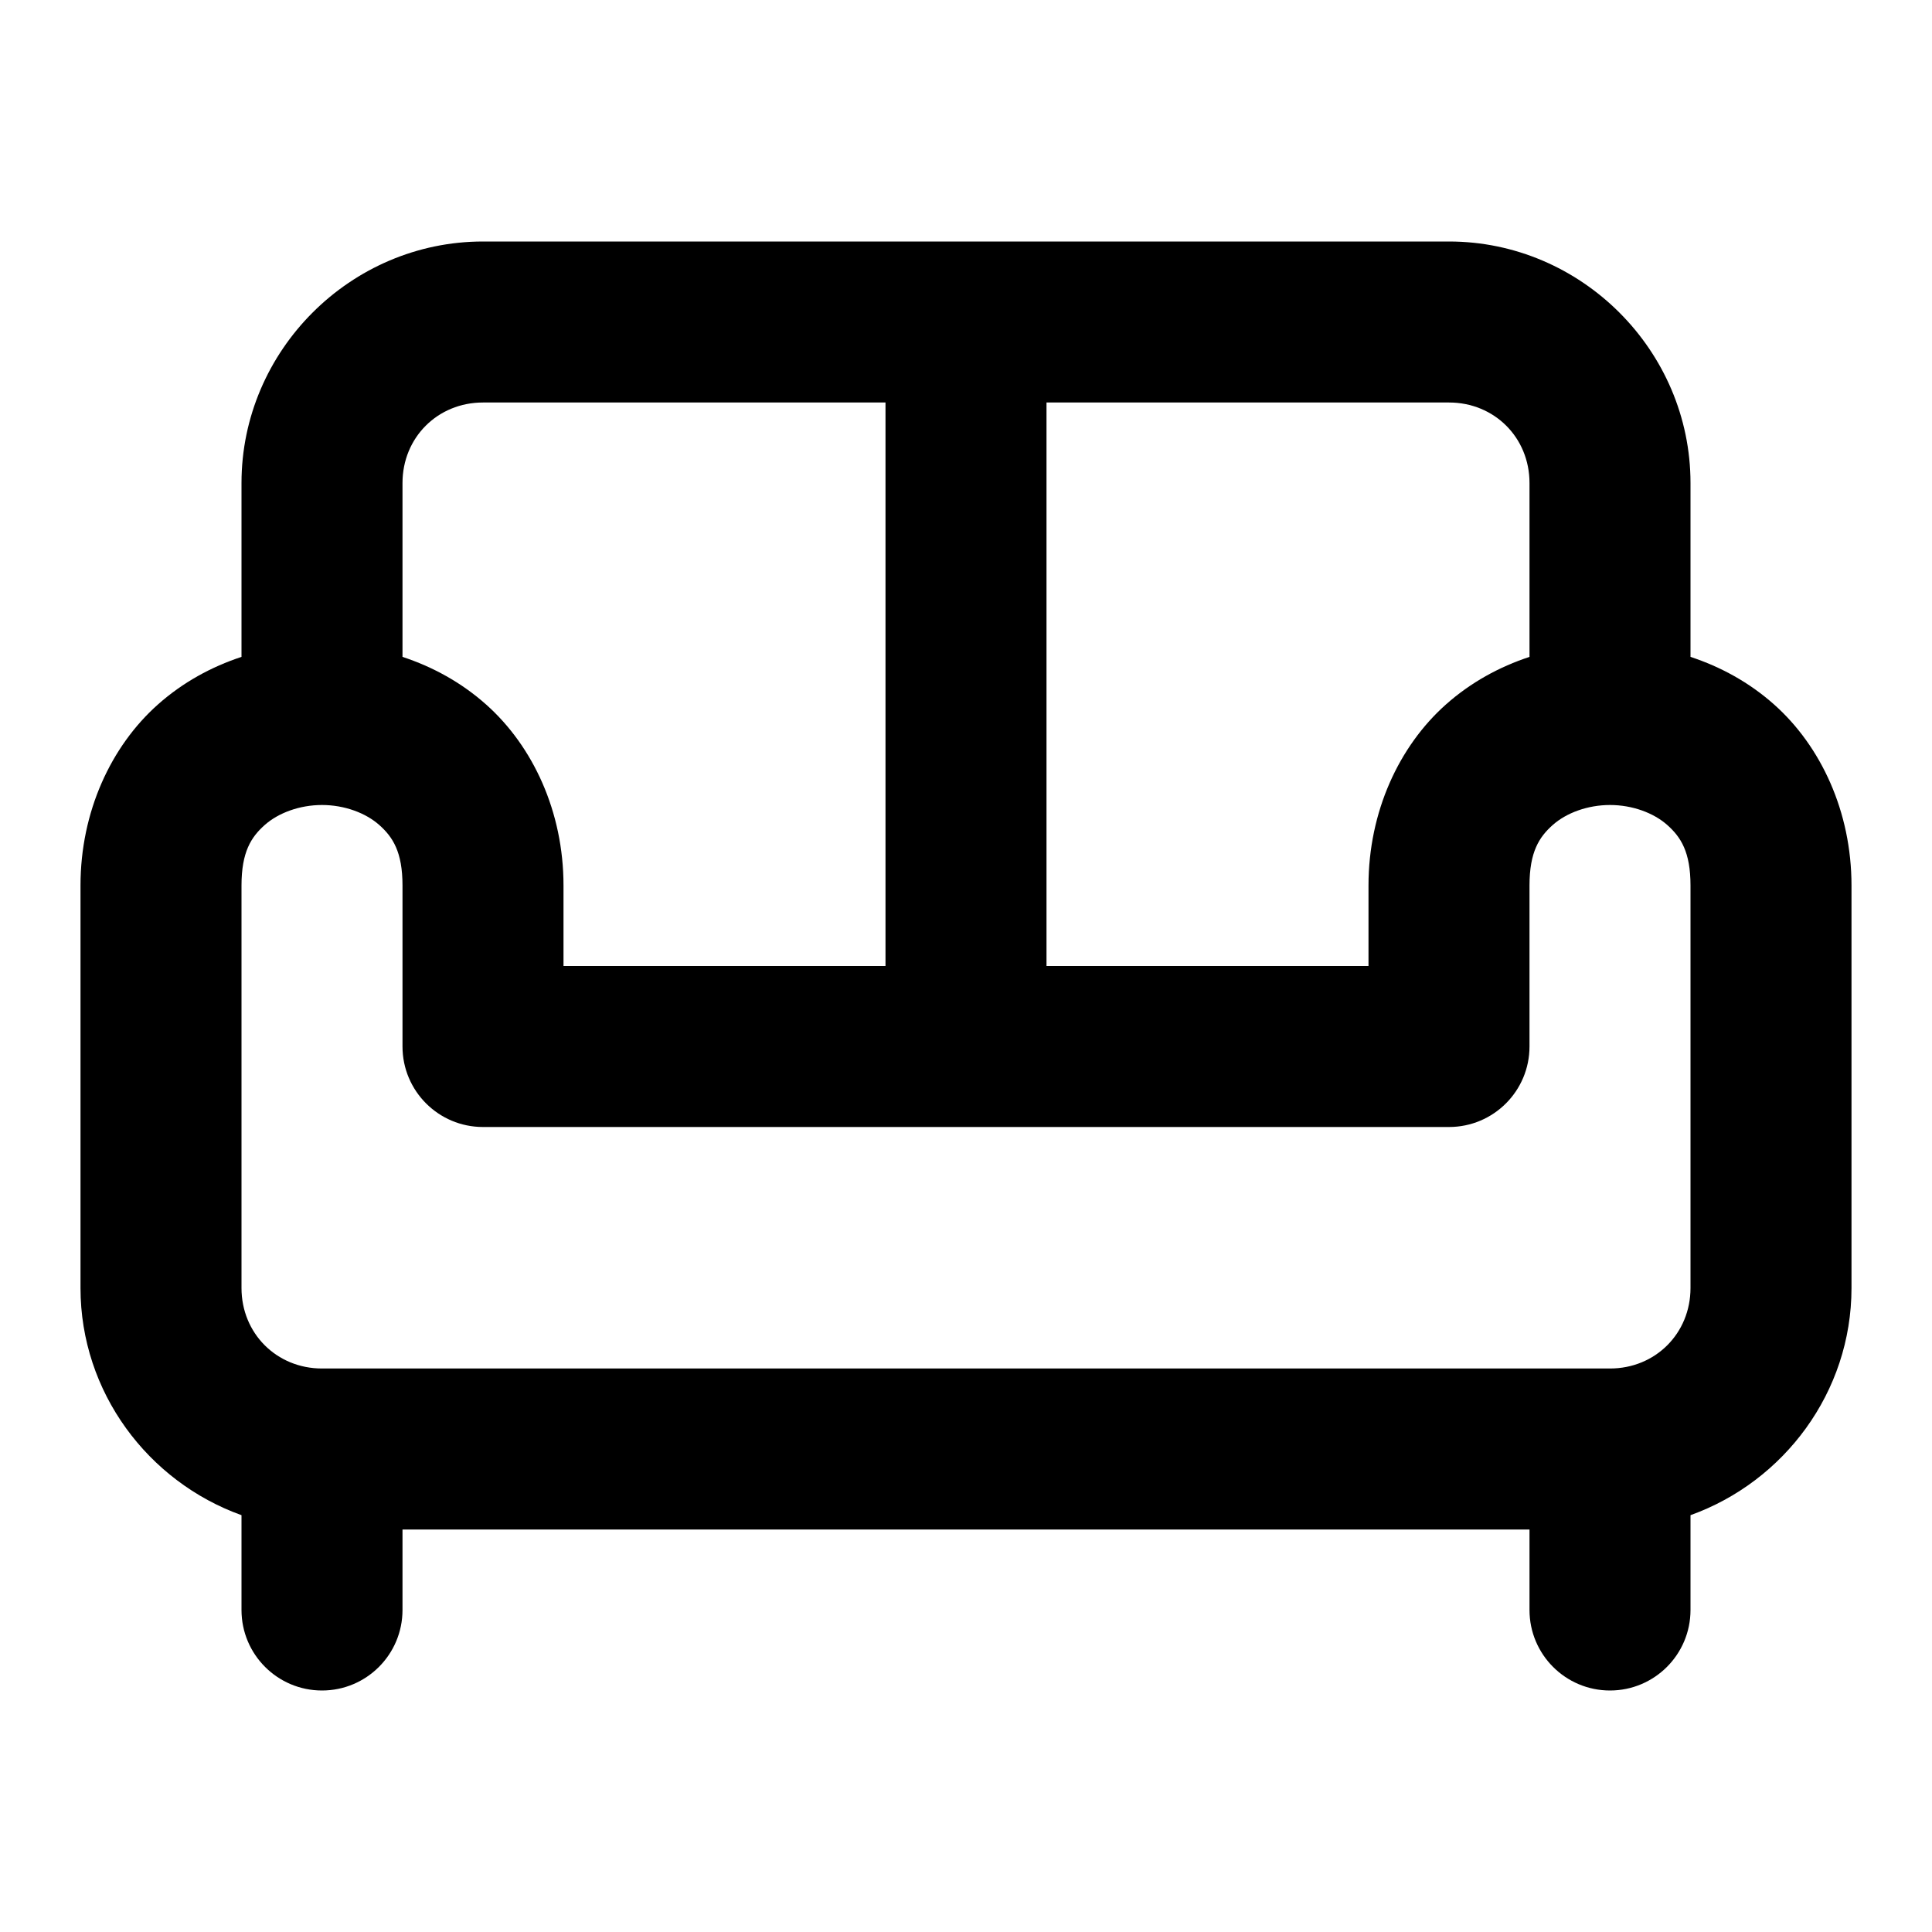
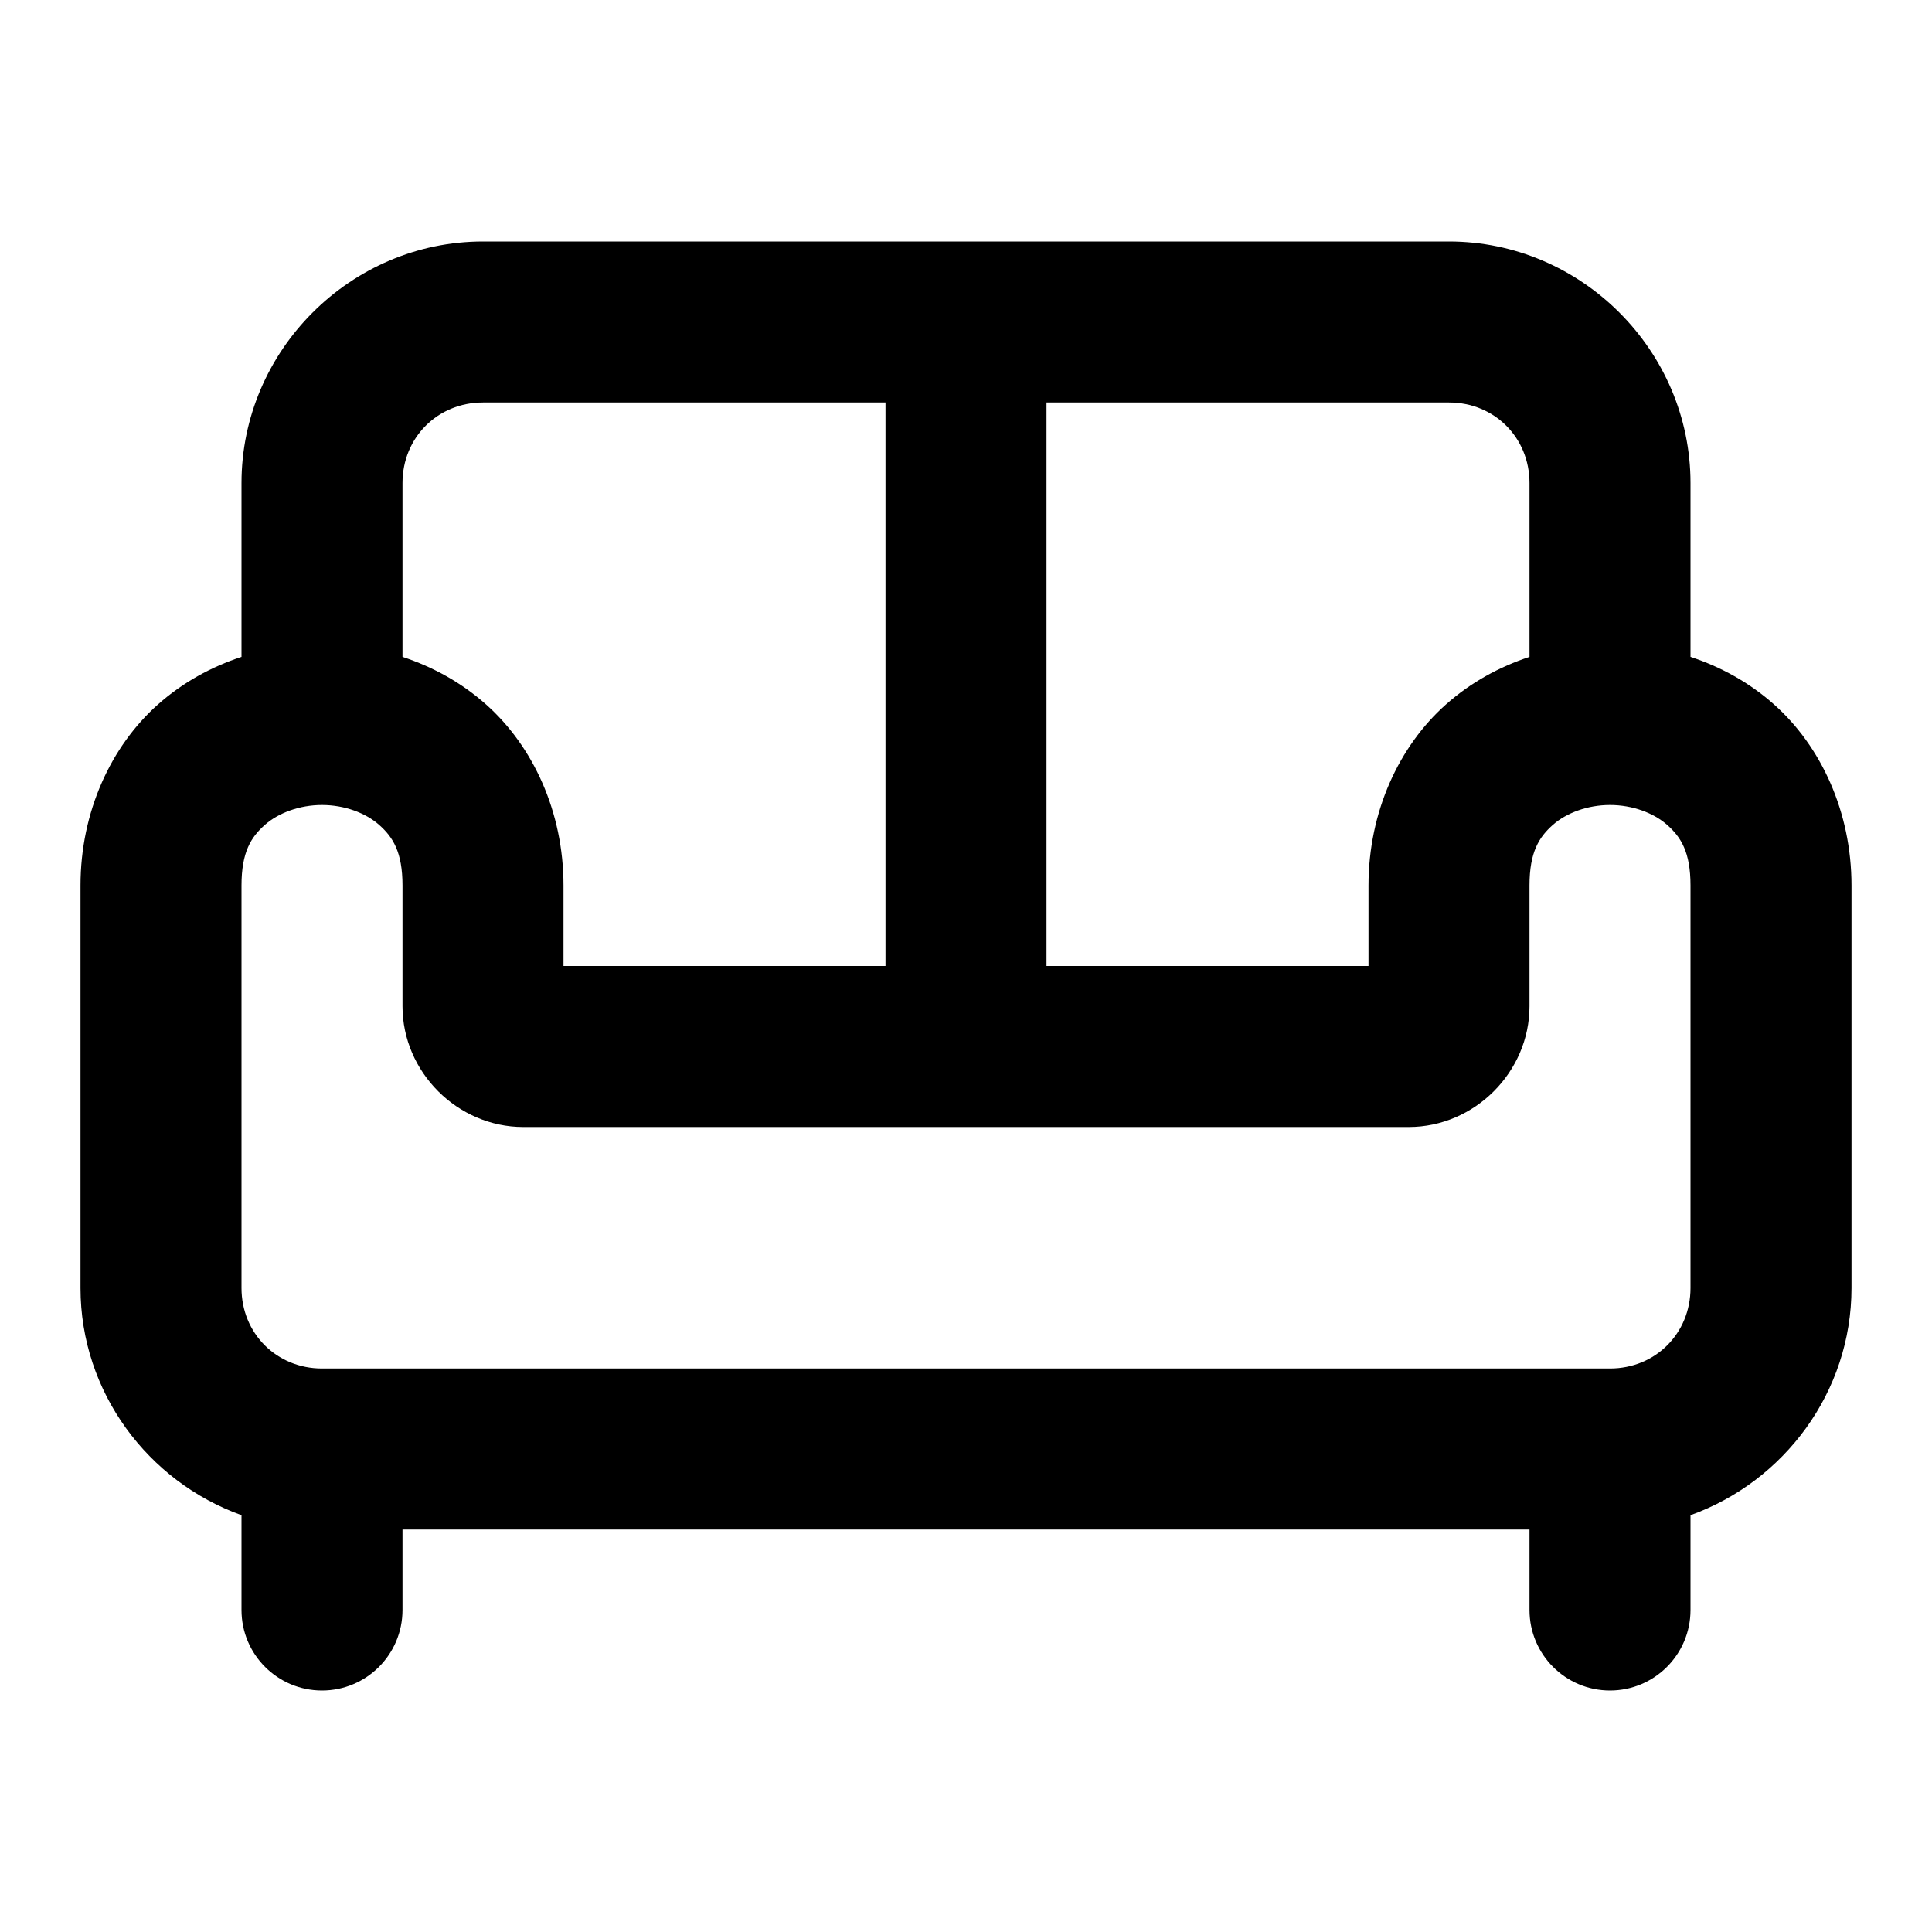
<svg xmlns="http://www.w3.org/2000/svg" width="24" height="24" viewBox="0 0 24 24" fill="currentColor" tags="armchair,furniture,leisure,lounge,loveseat,couch" categories="furniture">
-   <path d="M 6 3 C 4.355 3 3 4.355 3 6 L 3 8.16 C 2.627 8.283 2.271 8.476 1.961 8.752 C 1.38 9.269 1 10.083 1 11 L 1 16 C 1 17.295 1.84 18.406 3 18.822 L 3 20 A 1 1 0 0 0 4 21 A 1 1 0 0 0 5 20 L 5 19 L 19 19 L 19 20 A 1 1 0 0 0 20 21 A 1 1 0 0 0 21 20 L 21 18.822 C 22.16 18.406 23 17.295 23 16 L 23 11 C 23 10.083 22.62 9.269 22.039 8.752 C 21.729 8.476 21.373 8.283 21 8.16 L 21 6 C 21 4.355 19.645 3 18 3 L 12 3 L 6 3 z M 6 5 L 11 5 L 11 12 L 7 12 L 7 11 C 7 10.083 6.62 9.269 6.039 8.752 C 5.729 8.476 5.373 8.283 5 8.16 L 5 6 C 5 5.436 5.436 5 6 5 z M 13 5 L 18 5 C 18.564 5 19 5.436 19 6 L 19 8.16 C 18.627 8.283 18.271 8.476 17.961 8.752 C 17.38 9.269 17 10.083 17 11 L 17 12 L 13 12 L 13 5 z M 4 10 C 4.278 10 4.542 10.098 4.711 10.248 C 4.88 10.398 5 10.583 5 11 L 5 13 A 1 1 0 0 0 6 14 L 12 14 L 18 14 A 1 1 0 0 0 19 13 L 19 11 C 19 10.583 19.12 10.398 19.289 10.248 C 19.458 10.098 19.722 10 20 10 C 20.278 10 20.542 10.098 20.711 10.248 C 20.88 10.398 21 10.583 21 11 L 21 16 C 21 16.564 20.564 17 20 17 L 4 17 C 3.436 17 3 16.564 3 16 L 3 11 C 3 10.583 3.12 10.398 3.289 10.248 C 3.458 10.098 3.722 10 4 10 z " />
+   <path d="M 6 3 C 4.355 3 3 4.355 3 6 L 3 8.16 C 2.627 8.283 2.271 8.476 1.961 8.752 C 1.38 9.269 1 10.083 1 11 L 1 16 C 1 17.295 1.84 18.406 3 18.822 L 3 20 A 1 1 0 0 0 4 21 A 1 1 0 0 0 5 20 L 5 19 L 19 19 L 19 20 A 1 1 0 0 0 20 21 A 1 1 0 0 0 21 20 L 21 18.822 C 22.16 18.406 23 17.295 23 16 L 23 11 C 23 10.083 22.62 9.269 22.039 8.752 C 21.729 8.476 21.373 8.283 21 8.16 L 21 6 C 21 4.355 19.645 3 18 3 L 12 3 L 6 3 z M 6 5 L 11 5 L 11 12 L 7 12 L 7 11 C 7 10.083 6.62 9.269 6.039 8.752 C 5.729 8.476 5.373 8.283 5 8.16 L 5 6 C 5 5.436 5.436 5 6 5 z M 13 5 L 18 5 C 18.564 5 19 5.436 19 6 L 19 8.16 C 18.627 8.283 18.271 8.476 17.961 8.752 C 17.38 9.269 17 10.083 17 11 L 17 12 L 13 12 L 13 5 z M 4 10 C 4.278 10 4.542 10.098 4.711 10.248 C 4.88 10.398 5 10.583 5 11 L 5 12.5 C 5 13.317 5.683 14 6.5 14 L 12 14 L 17.5 14 C 18.317 14 19 13.317 19 12.5 L 19 11 C 19 10.583 19.12 10.398 19.289 10.248 C 19.458 10.098 19.722 10 20 10 C 20.278 10 20.542 10.098 20.711 10.248 C 20.88 10.398 21 10.583 21 11 L 21 16 C 21 16.564 20.564 17 20 17 L 4 17 C 3.436 17 3 16.564 3 16 L 3 11 C 3 10.583 3.12 10.398 3.289 10.248 C 3.458 10.098 3.722 10 4 10 z " />
</svg>
